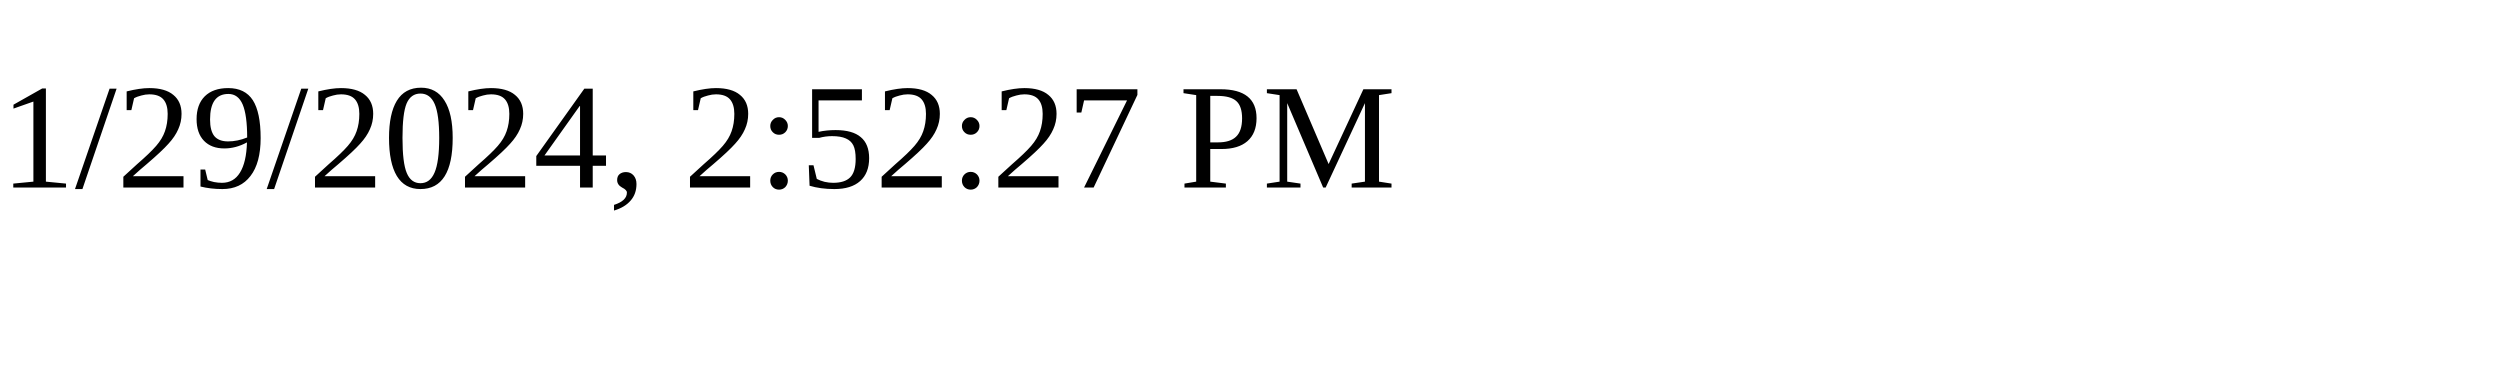
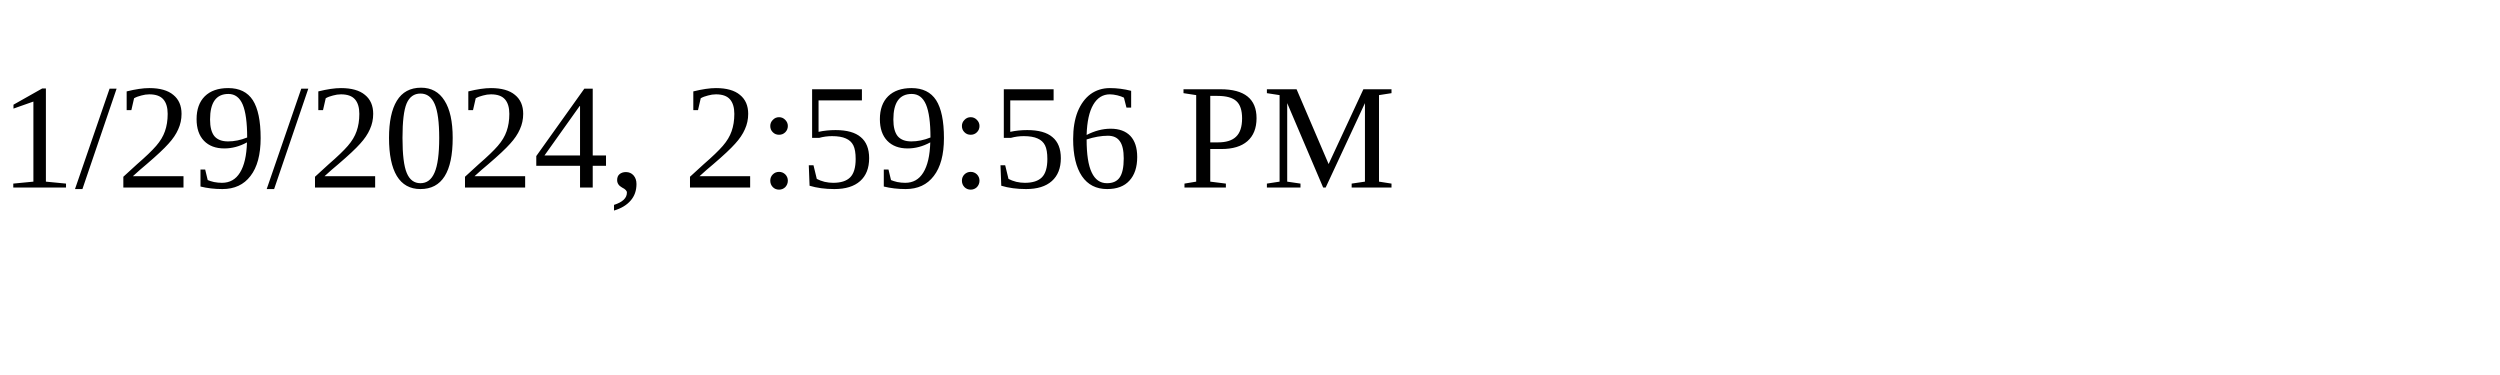
<svg xmlns="http://www.w3.org/2000/svg" height="30" width="200">
-   <text x="0" y="15">1/29/2024, 2:52:27 PM</text>
+   <text x="0" y="15">1/29/2024, 2:59:56 PM</text>
</svg>
